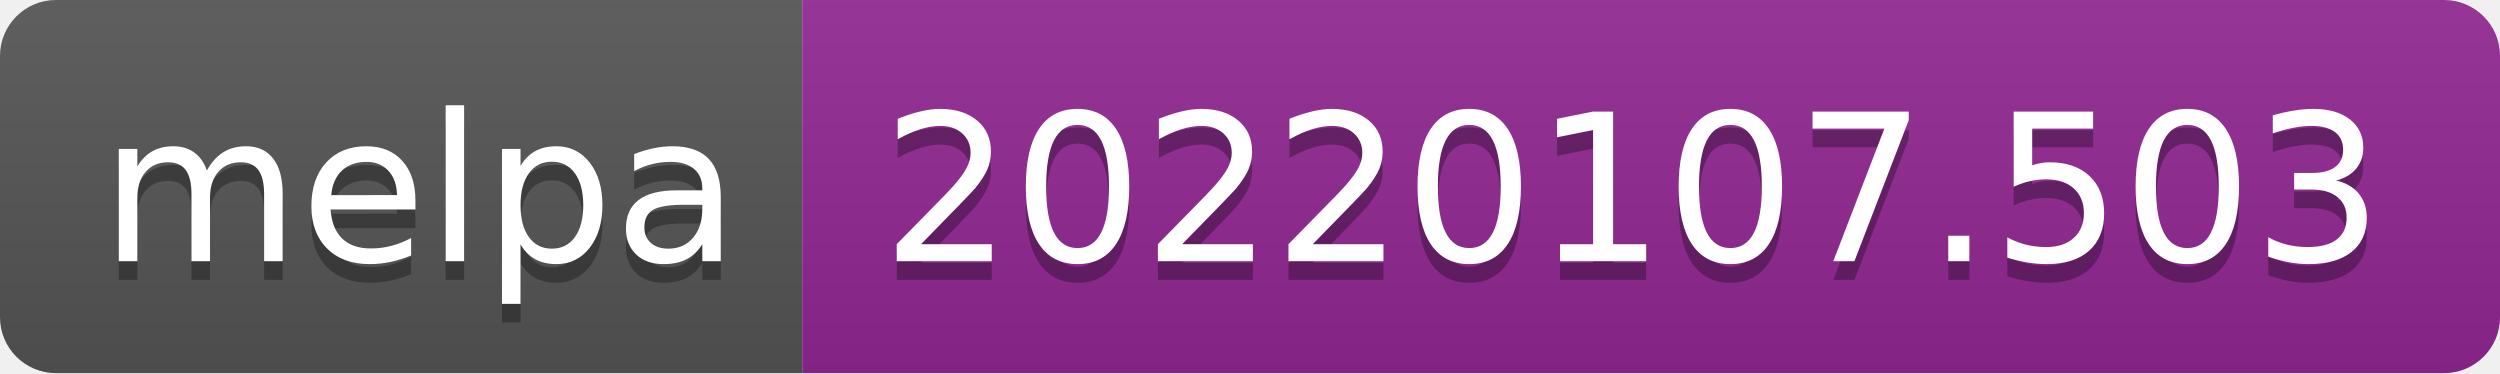
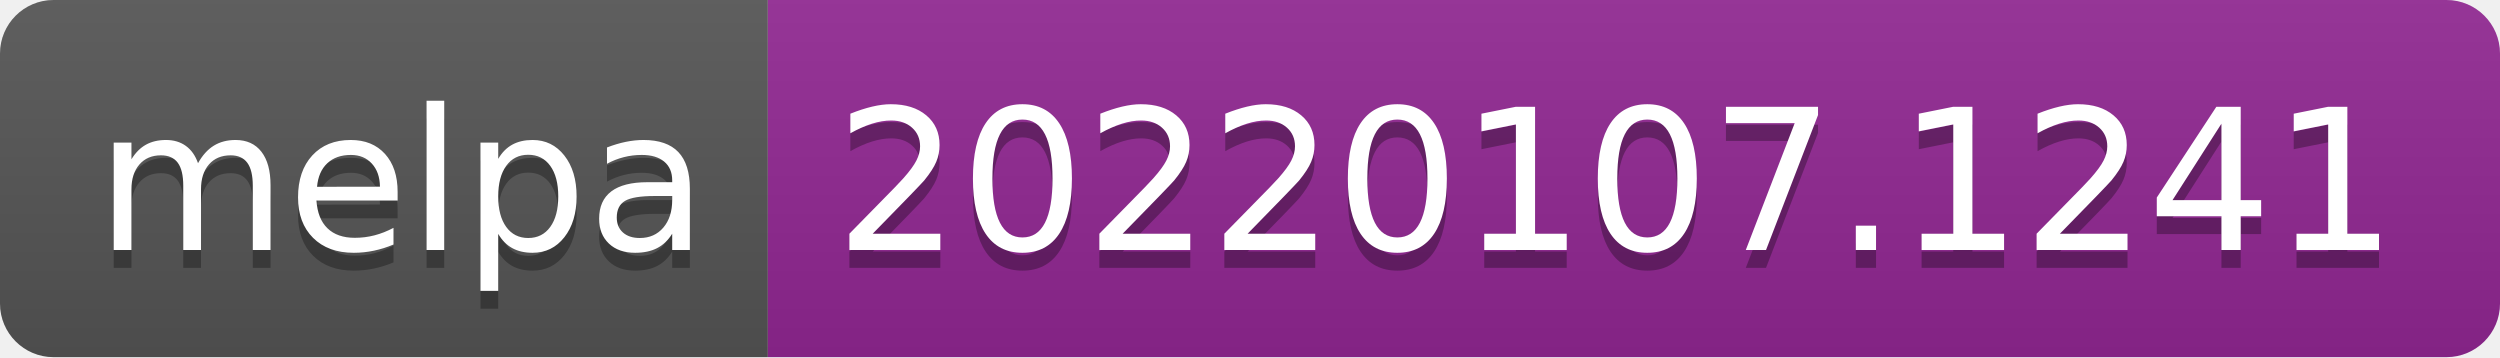
- <svg xmlns="http://www.w3.org/2000/svg" width="134" height="20" role="img" aria-label="melpa: 20220107.503">
+ <svg xmlns="http://www.w3.org/2000/svg" width="140" height="20" role="img" aria-label="melpa: 20220107.1241">
  <linearGradient id="s" x2="0" y2="100%">
    <stop offset="0" stop-color="#bbb" stop-opacity=".1" />
    <stop offset="1" stop-opacity=".1" />
  </linearGradient>
  <clipPath id="r">
-     <rect width="134" height="20" rx="3" fill="#fff" />
+     <rect width="140" height="20" rx="3" fill="#fff" />
  </clipPath>
  <g clip-path="url(#r)">
    <rect width="43" height="20" fill="#555" />
-     <rect x="43" width="91" height="20" fill="#922793" />
-     <rect width="134" height="20" fill="url(#s)" />
+     <rect x="43" width="97" height="20" fill="#922793" />
+     <rect width="140" height="20" fill="url(#s)" />
  </g>
  <g fill="#fff" text-anchor="middle" font-family="Verdana,Geneva,DejaVu Sans,sans-serif" text-rendering="geometricPrecision" font-size="110">
    <text aria-hidden="true" x="225" y="150" fill="#010101" fill-opacity=".3" transform="scale(.1)" textLength="330">melpa</text>
    <text x="225" y="140" transform="scale(.1)" fill="#fff" textLength="330">melpa</text>
-     <text aria-hidden="true" x="875" y="150" fill="#010101" fill-opacity=".3" transform="scale(.1)" textLength="810">20220107.503</text>
-     <text x="875" y="140" transform="scale(.1)" fill="#fff" textLength="810">20220107.503</text>
+     <text aria-hidden="true" x="905" y="150" fill="#010101" fill-opacity=".3" transform="scale(.1)" textLength="870">20220107.1241</text>
+     <text x="905" y="140" transform="scale(.1)" fill="#fff" textLength="870">20220107.1241</text>
  </g>
</svg>
